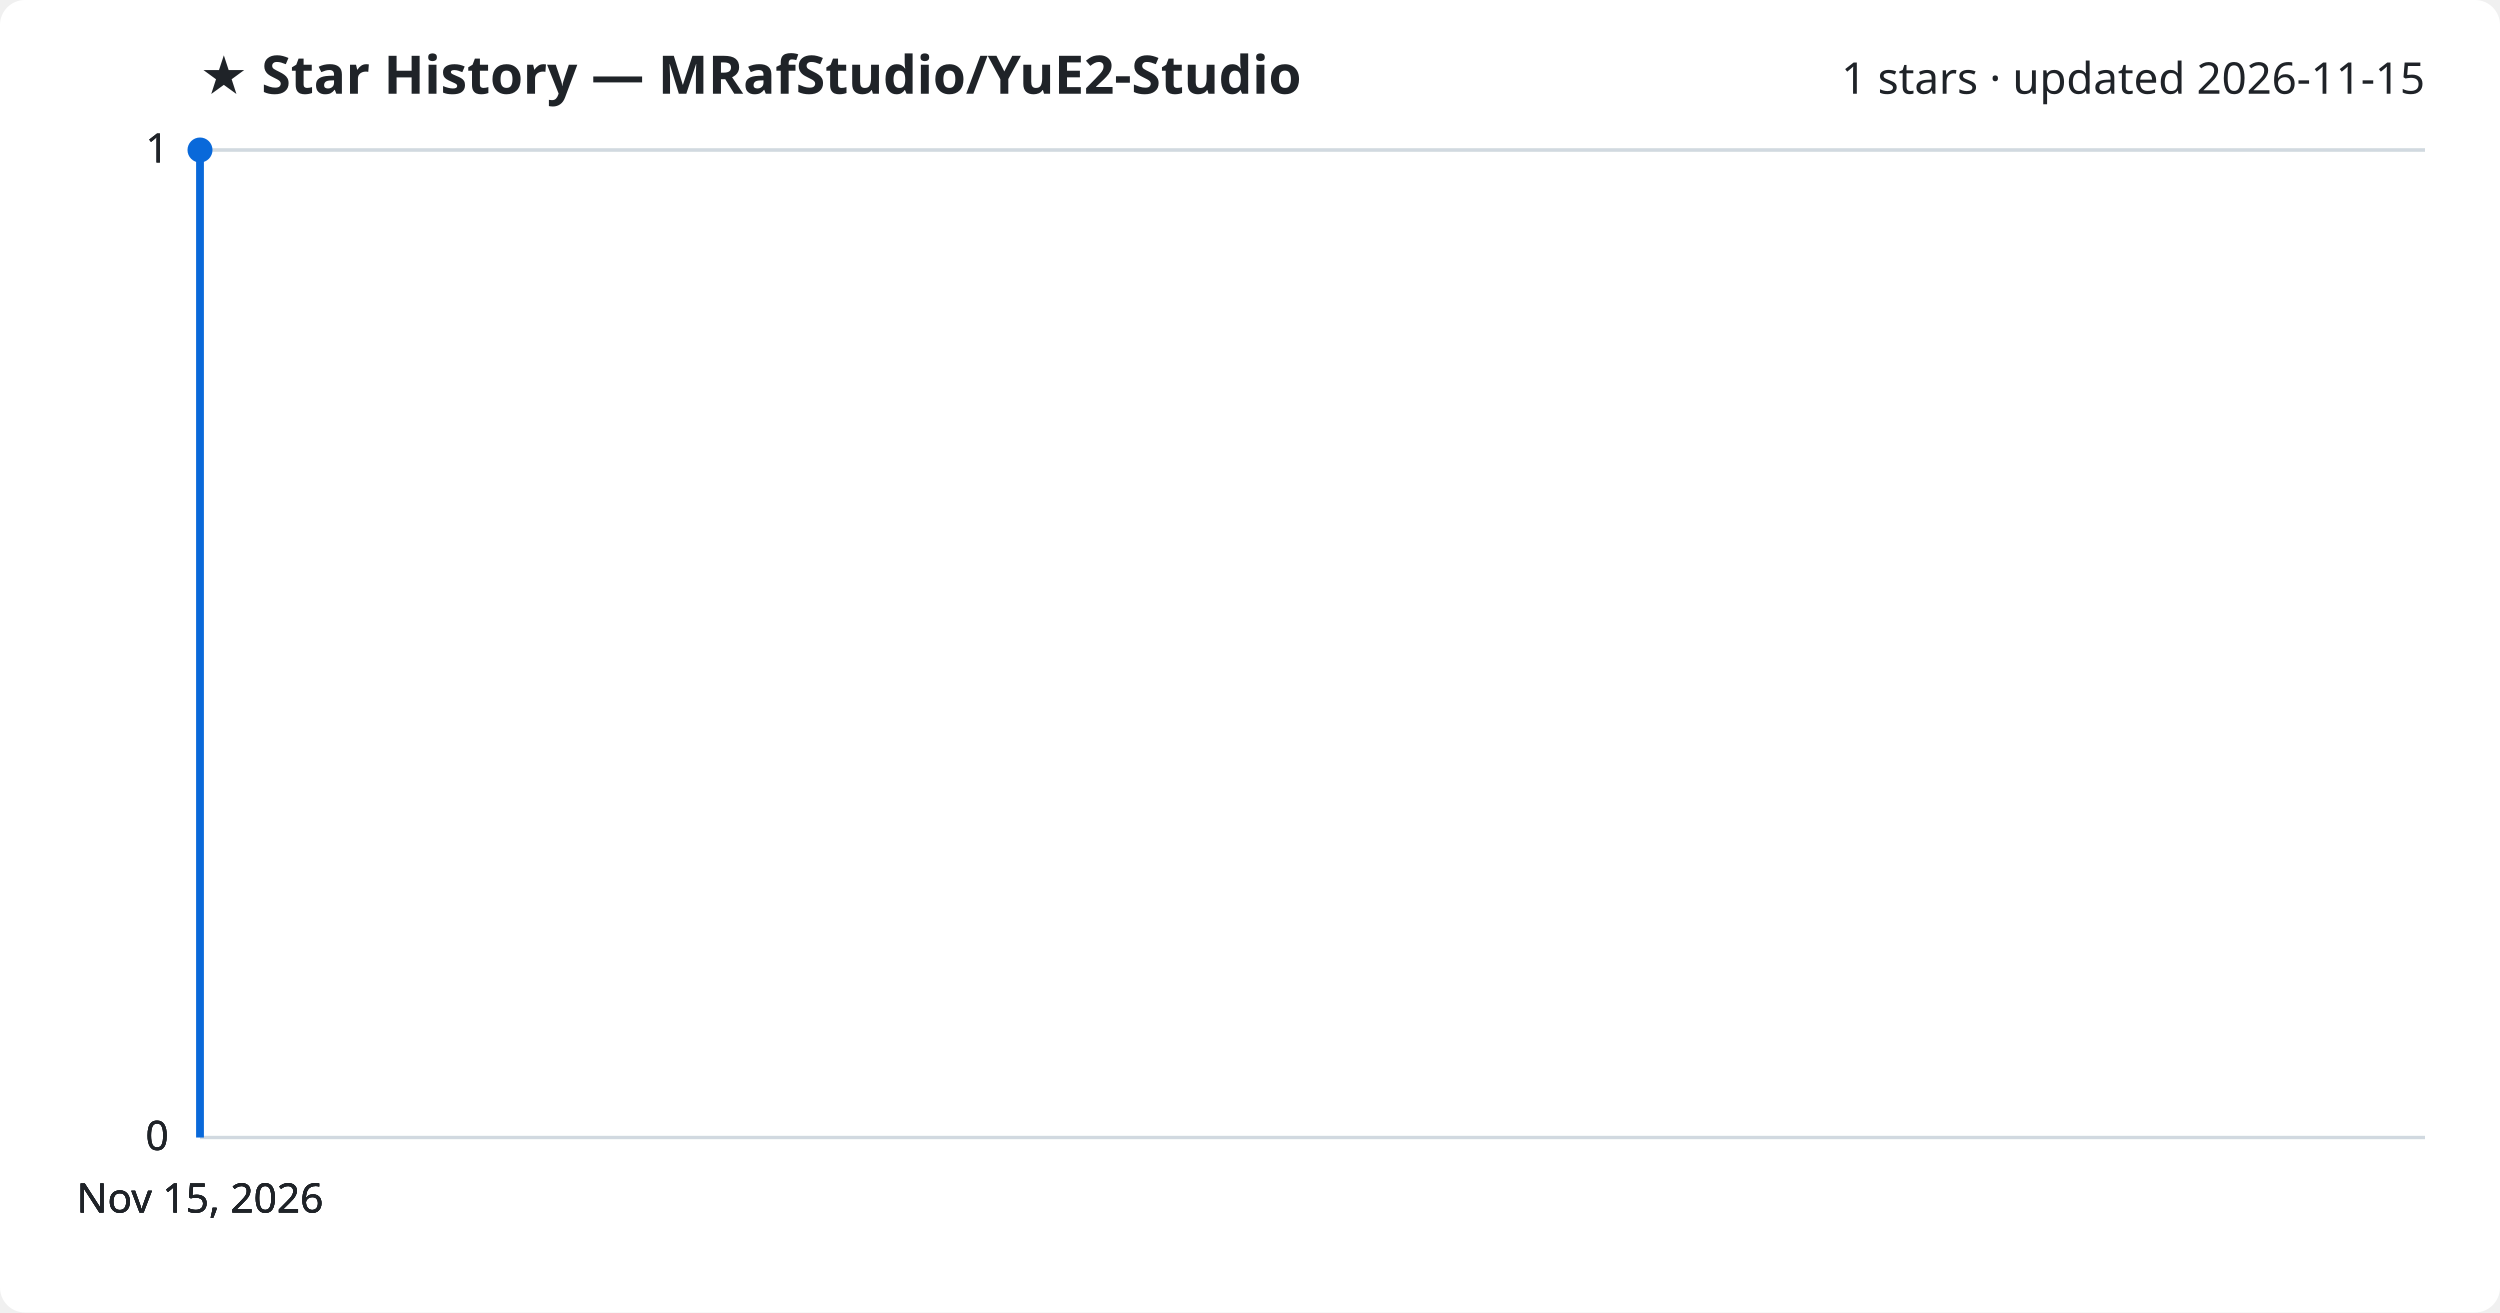
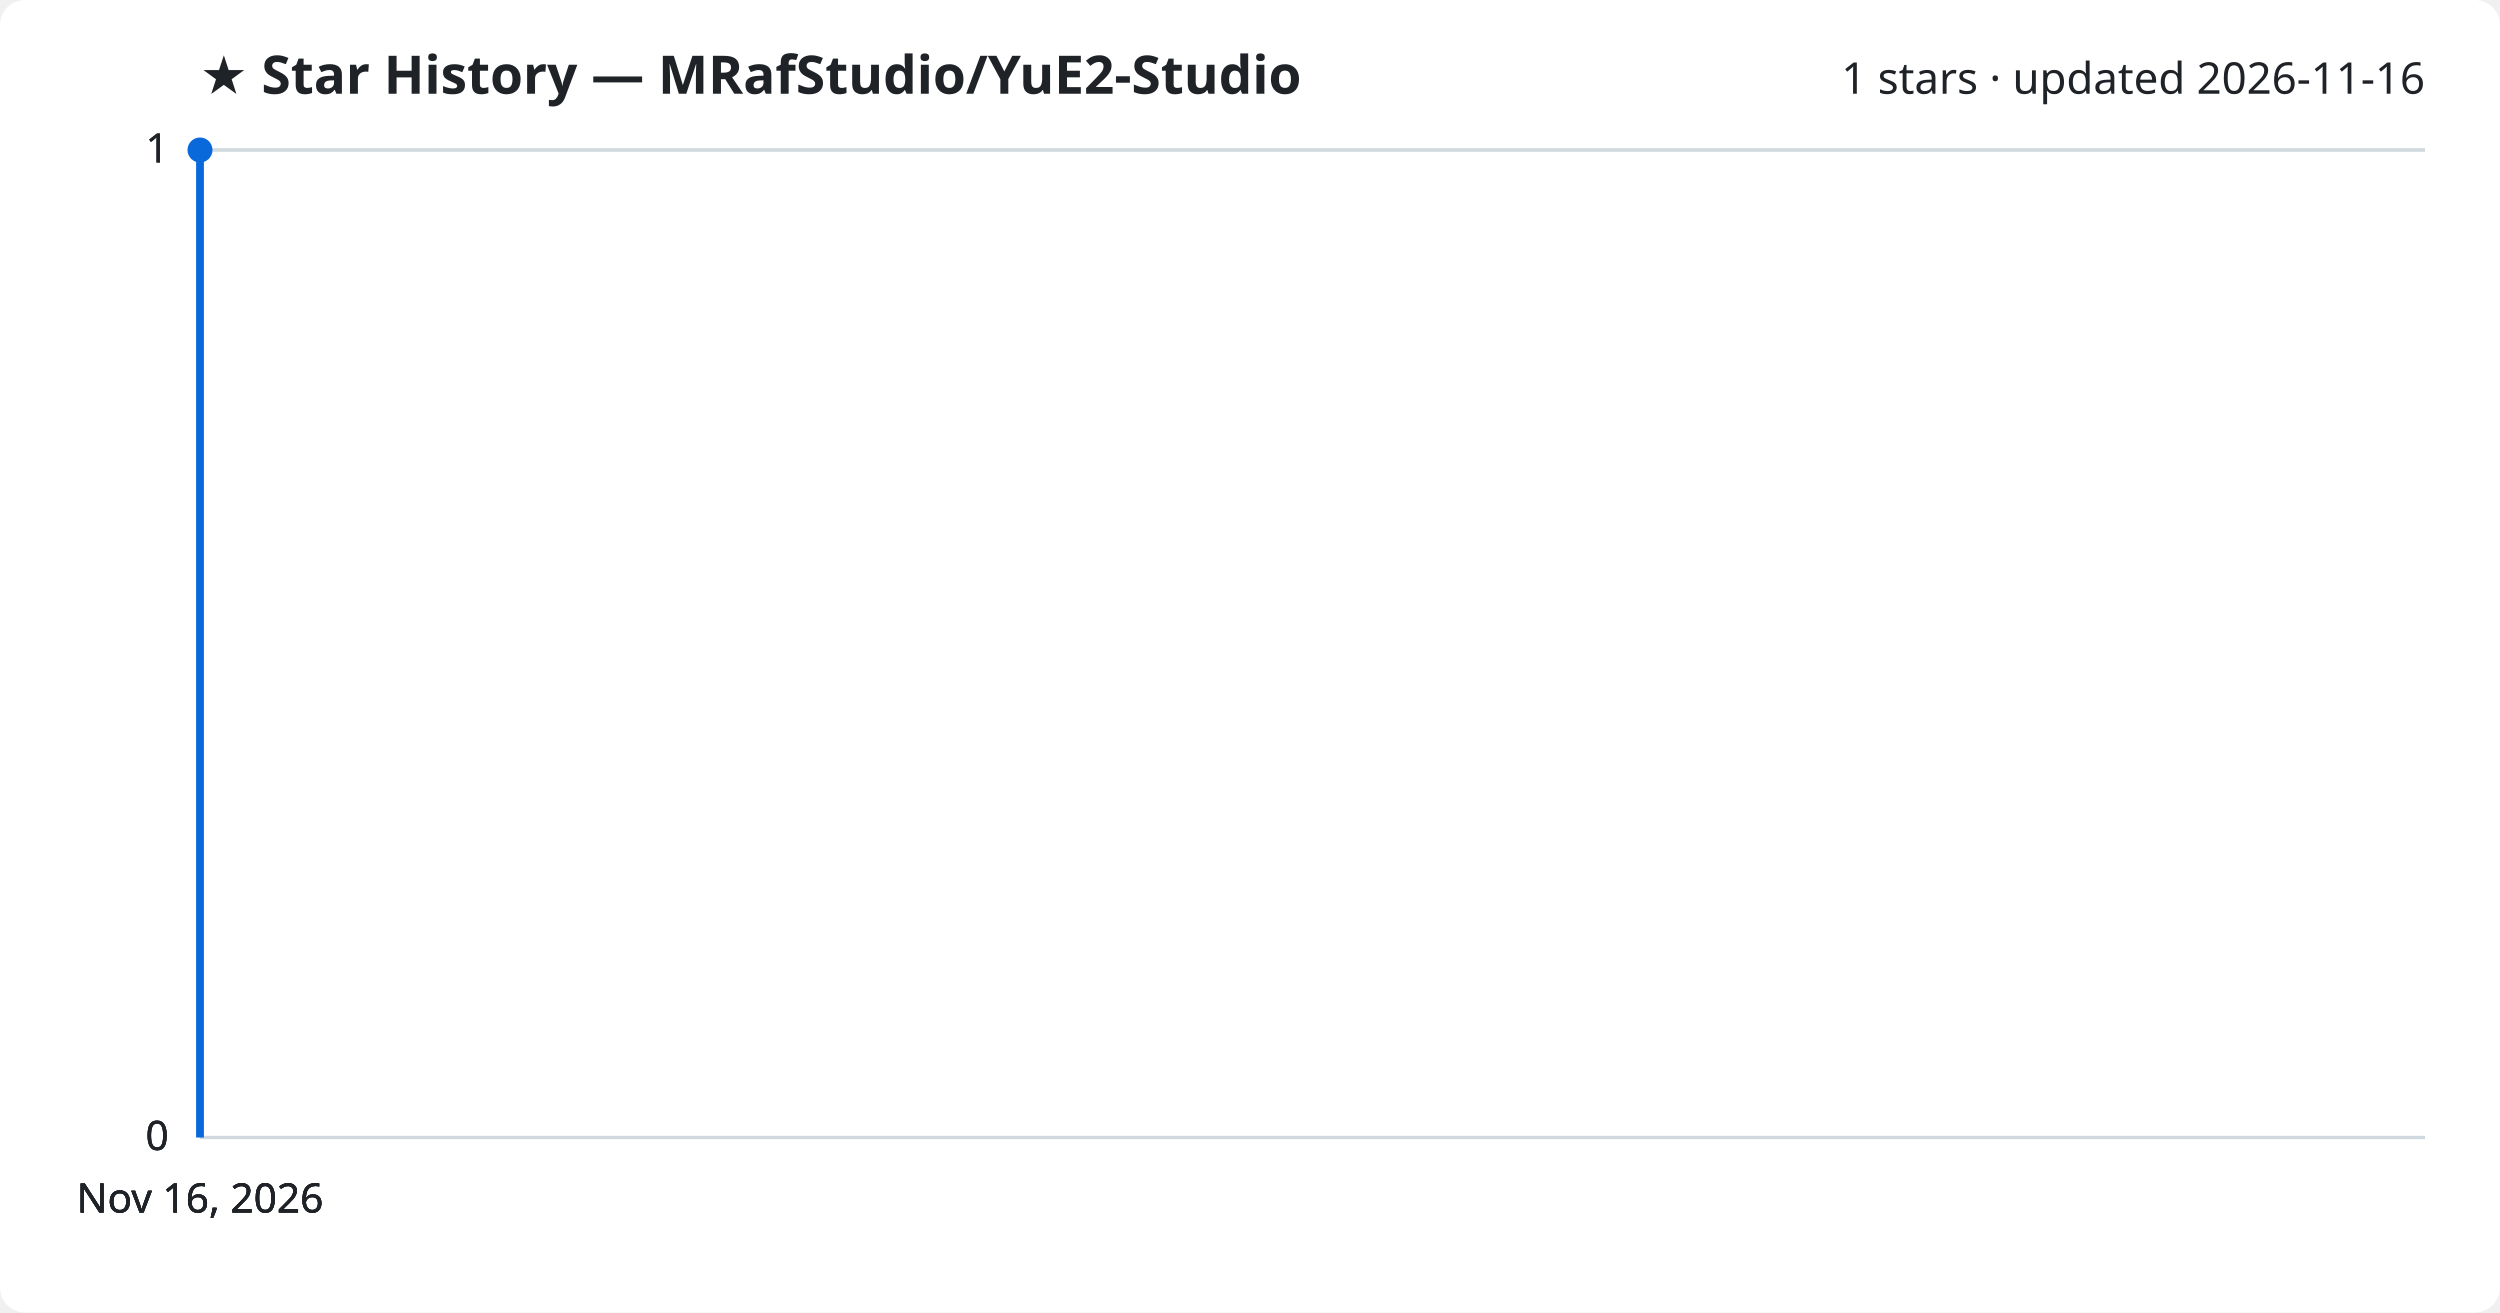
<svg xmlns="http://www.w3.org/2000/svg" viewBox="0 0 800 420" font-family="Segoe UI, sans-serif">
  <rect width="800" height="420" fill="#ffffff" rx="8" />
  <text x="64" y="30" fill="#1f2328" font-size="17" font-weight="700">★ Star History — MRafStudio/YuE2-Studio</text>
-   <text x="776" y="30" fill="#1f2328" font-size="14" text-anchor="end">1 stars · updated 2026-11-15</text>
+   <text x="776" y="30" fill="#1f2328" font-size="14" text-anchor="end">1 stars · updated 2026-11-16</text>
  <line x1="64" y1="364.0" x2="776" y2="364.0" stroke="#d1d9e0" stroke-width="1" />
  <text x="54" y="368.0" fill="#1f2328" font-size="13" text-anchor="end">0</text>
  <line x1="64" y1="364.0" x2="776" y2="364.0" stroke="#d1d9e0" stroke-width="1" />
  <text x="54" y="368.0" fill="#1f2328" font-size="13" text-anchor="end">0</text>
  <line x1="64" y1="364.0" x2="776" y2="364.0" stroke="#d1d9e0" stroke-width="1" />
  <text x="54" y="368.0" fill="#1f2328" font-size="13" text-anchor="end">0</text>
  <line x1="64" y1="48.0" x2="776" y2="48.0" stroke="#d1d9e0" stroke-width="1" />
  <text x="54" y="52.0" fill="#1f2328" font-size="13" text-anchor="end">1</text>
  <line x1="64" y1="48.0" x2="776" y2="48.0" stroke="#d1d9e0" stroke-width="1" />
  <text x="54" y="52.0" fill="#1f2328" font-size="13" text-anchor="end">1</text>
  <path d="M64.0,364.0 L64.0,48.0 L64.0,48.0" fill="none" stroke="#0969da" stroke-width="2.5" stroke-linejoin="round" />
  <circle cx="64.0" cy="48.0" r="4" fill="#0969da" />
-   <text x="64.0" y="388" fill="#1f2328" font-size="13" text-anchor="middle">Nov 15, 2026</text>
-   <text x="64.0" y="388" fill="#1f2328" font-size="13" text-anchor="middle">Nov 15, 2026</text>
-   <text x="64.0" y="388" fill="#1f2328" font-size="13" text-anchor="middle">Nov 15, 2026</text>
-   <text x="64.0" y="388" fill="#1f2328" font-size="13" text-anchor="middle">Nov 15, 2026</text>
+   <text x="64.0" y="388" fill="#1f2328" font-size="13" text-anchor="middle">Nov 16, 2026</text>
+   <text x="64.0" y="388" fill="#1f2328" font-size="13" text-anchor="middle">Nov 16, 2026</text>
+   <text x="64.0" y="388" fill="#1f2328" font-size="13" text-anchor="middle">Nov 16, 2026</text>
+   <text x="64.0" y="388" fill="#1f2328" font-size="13" text-anchor="middle">Nov 16, 2026</text>
</svg>
